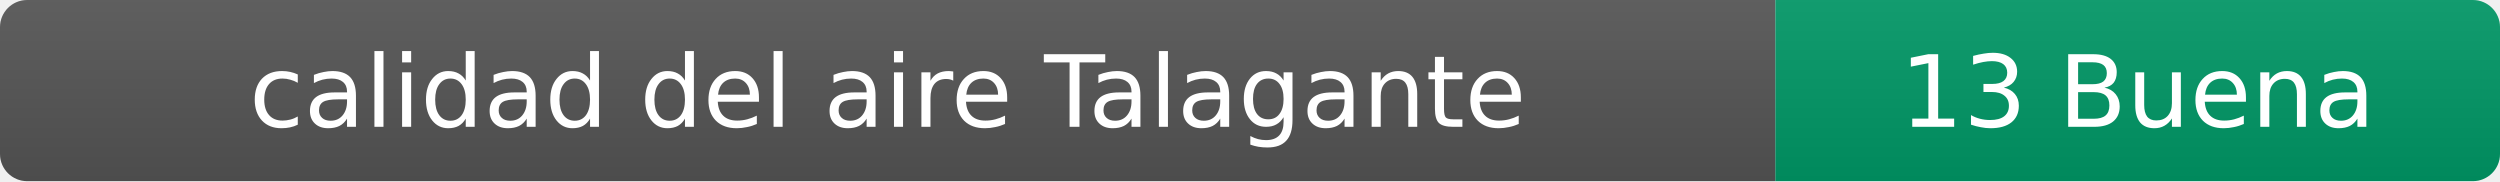
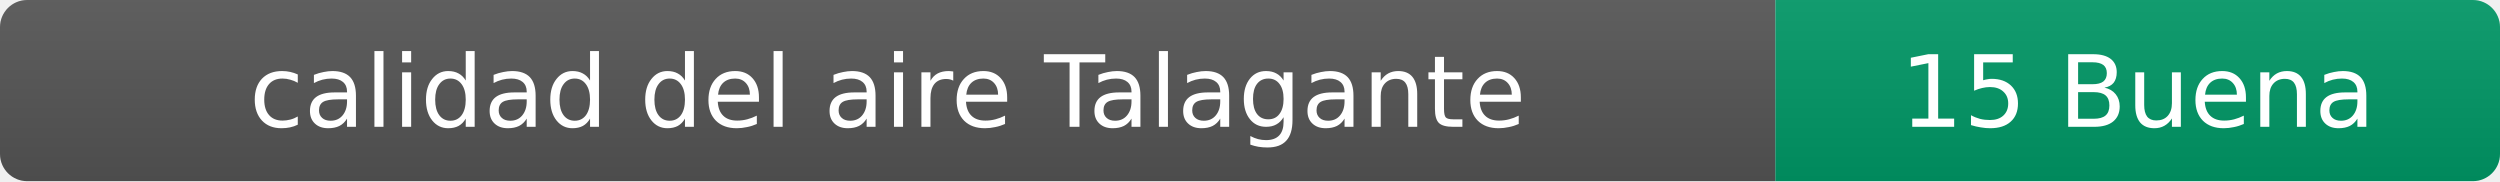
- <svg xmlns="http://www.w3.org/2000/svg" width="276" height="20" role="img" aria-label="calidad del aire: 13 Buena">
+ <svg xmlns="http://www.w3.org/2000/svg" width="276" height="20" role="img" aria-label="calidad del aire: 15 Buena">
  <linearGradient id="s" x2="0" y2="100%">
    <stop offset="0" stop-color="#bbb" stop-opacity=".1" />
    <stop offset="1" stop-opacity=".1" />
  </linearGradient>
  <clipPath id="r">
    <rect width="276" height="20" rx="3" fill="#fff" />
  </clipPath>
  <g clip-path="url(#r)">
    <rect width="196" height="20" fill="#555" />
    <rect x="196" width="80" height="20" fill="#009966" />
    <rect width="276" height="20" fill="url(#s)" />
  </g>
  <g fill="#fff" text-anchor="middle" font-family="Verdana,Geneva,DejaVu Sans,sans-serif" font-size="11">
    <text x="98" y="14">calidad del aire Talagante</text>
-     <text x="236" y="14">13 Buena</text>
+     <text x="236" y="14">15 Buena</text>
  </g>
</svg>
